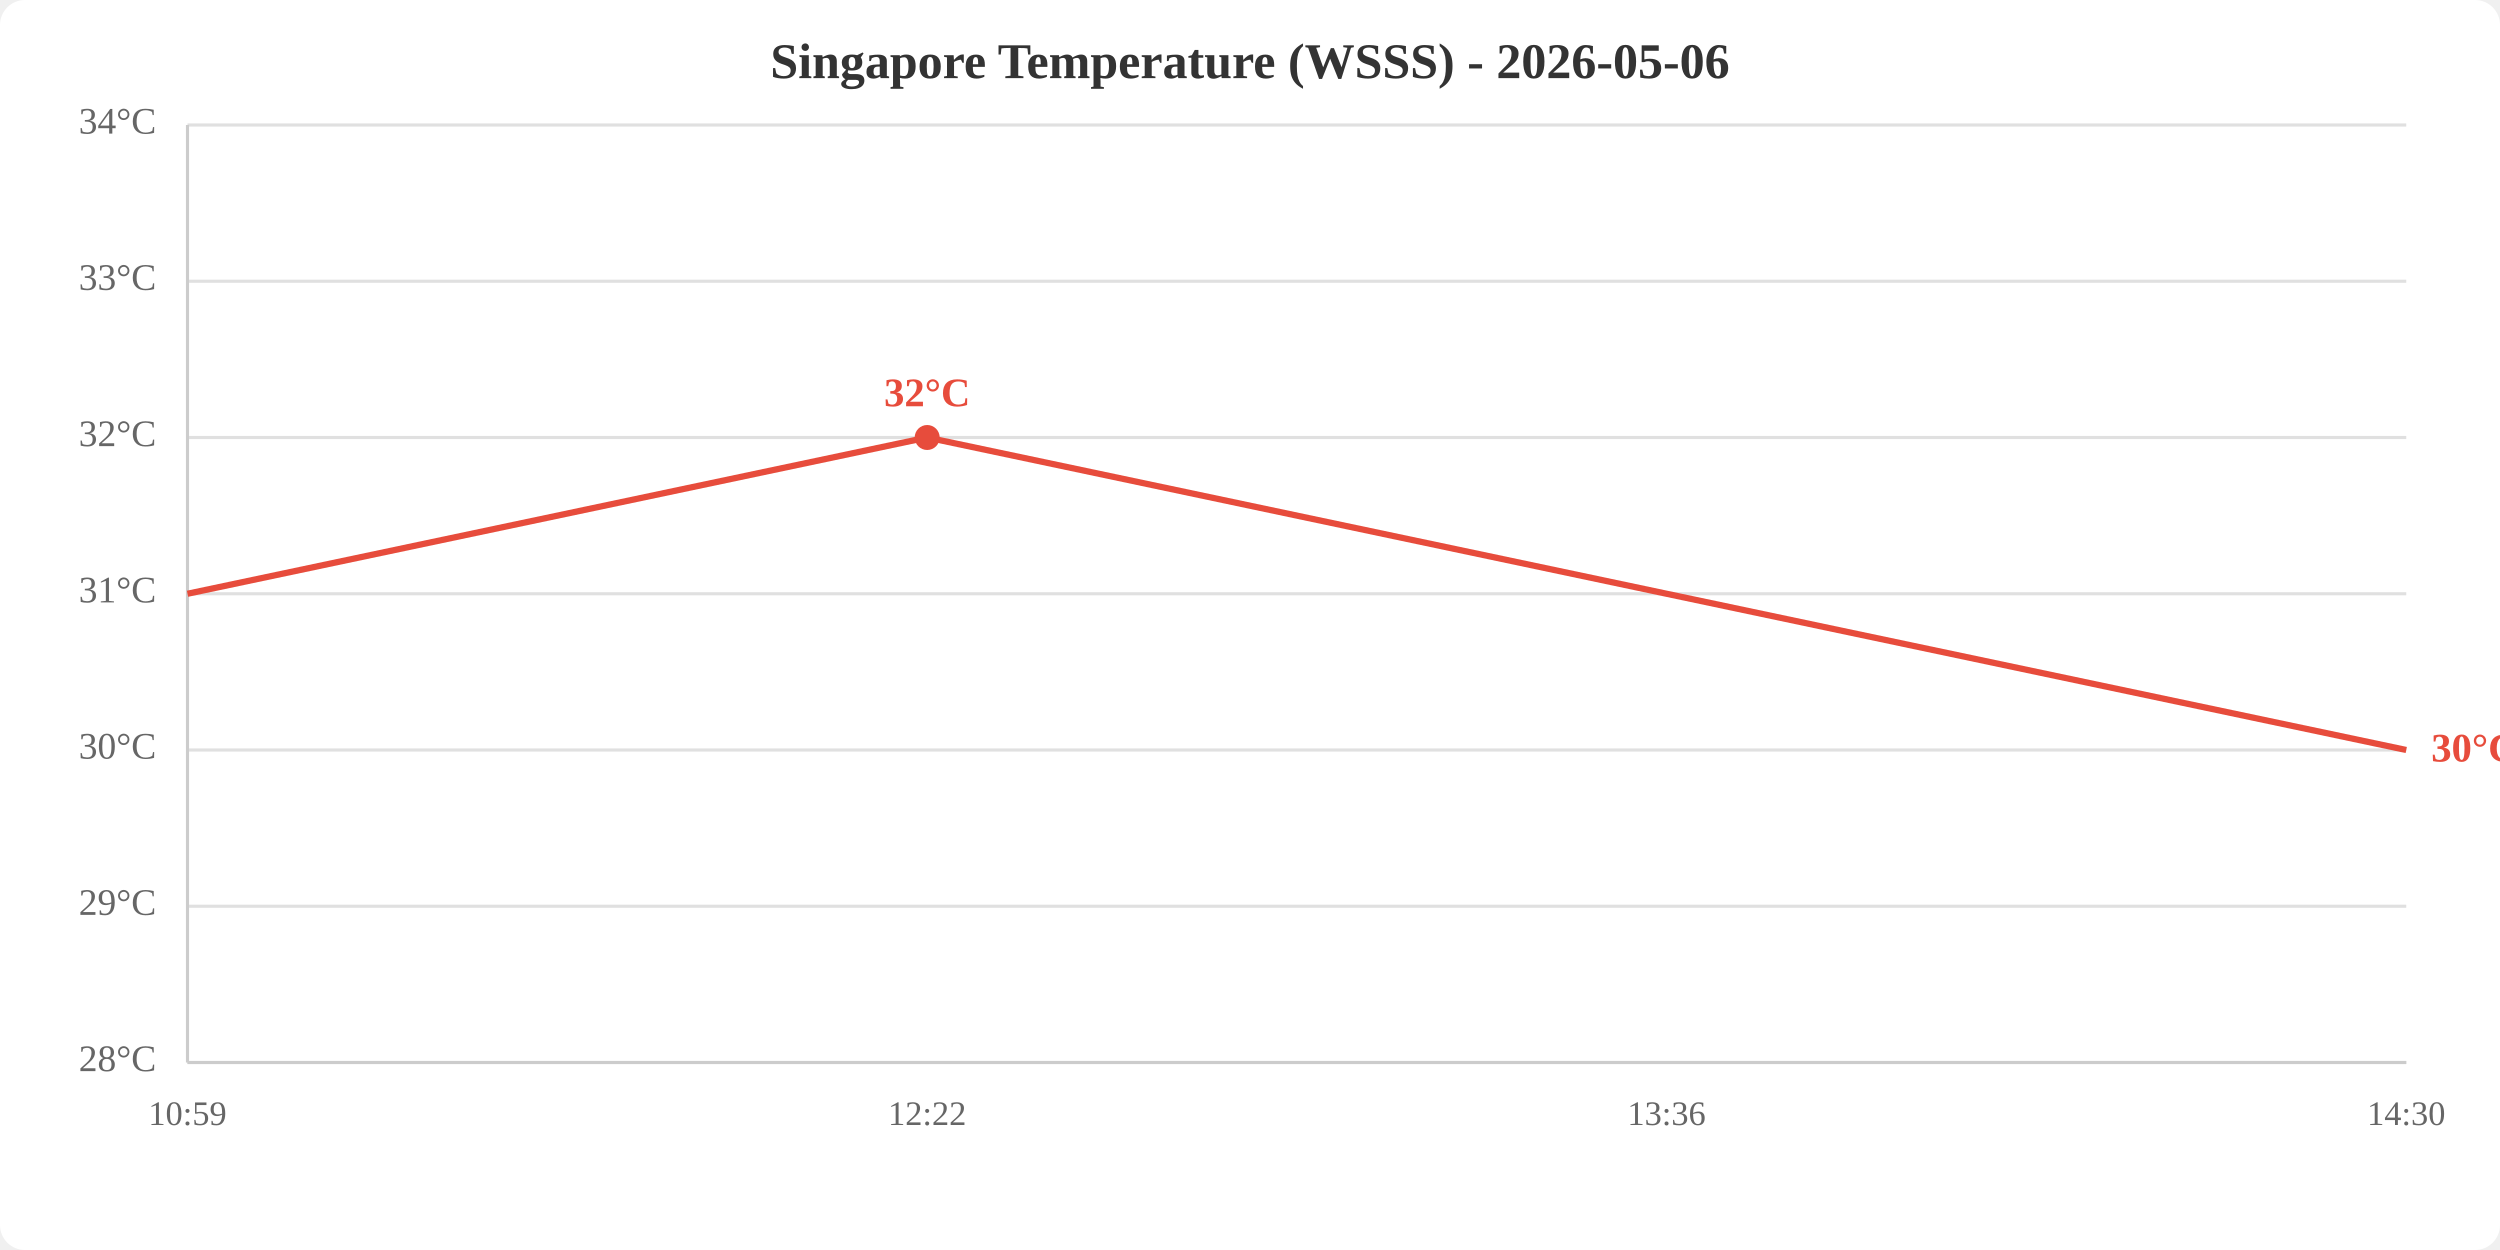
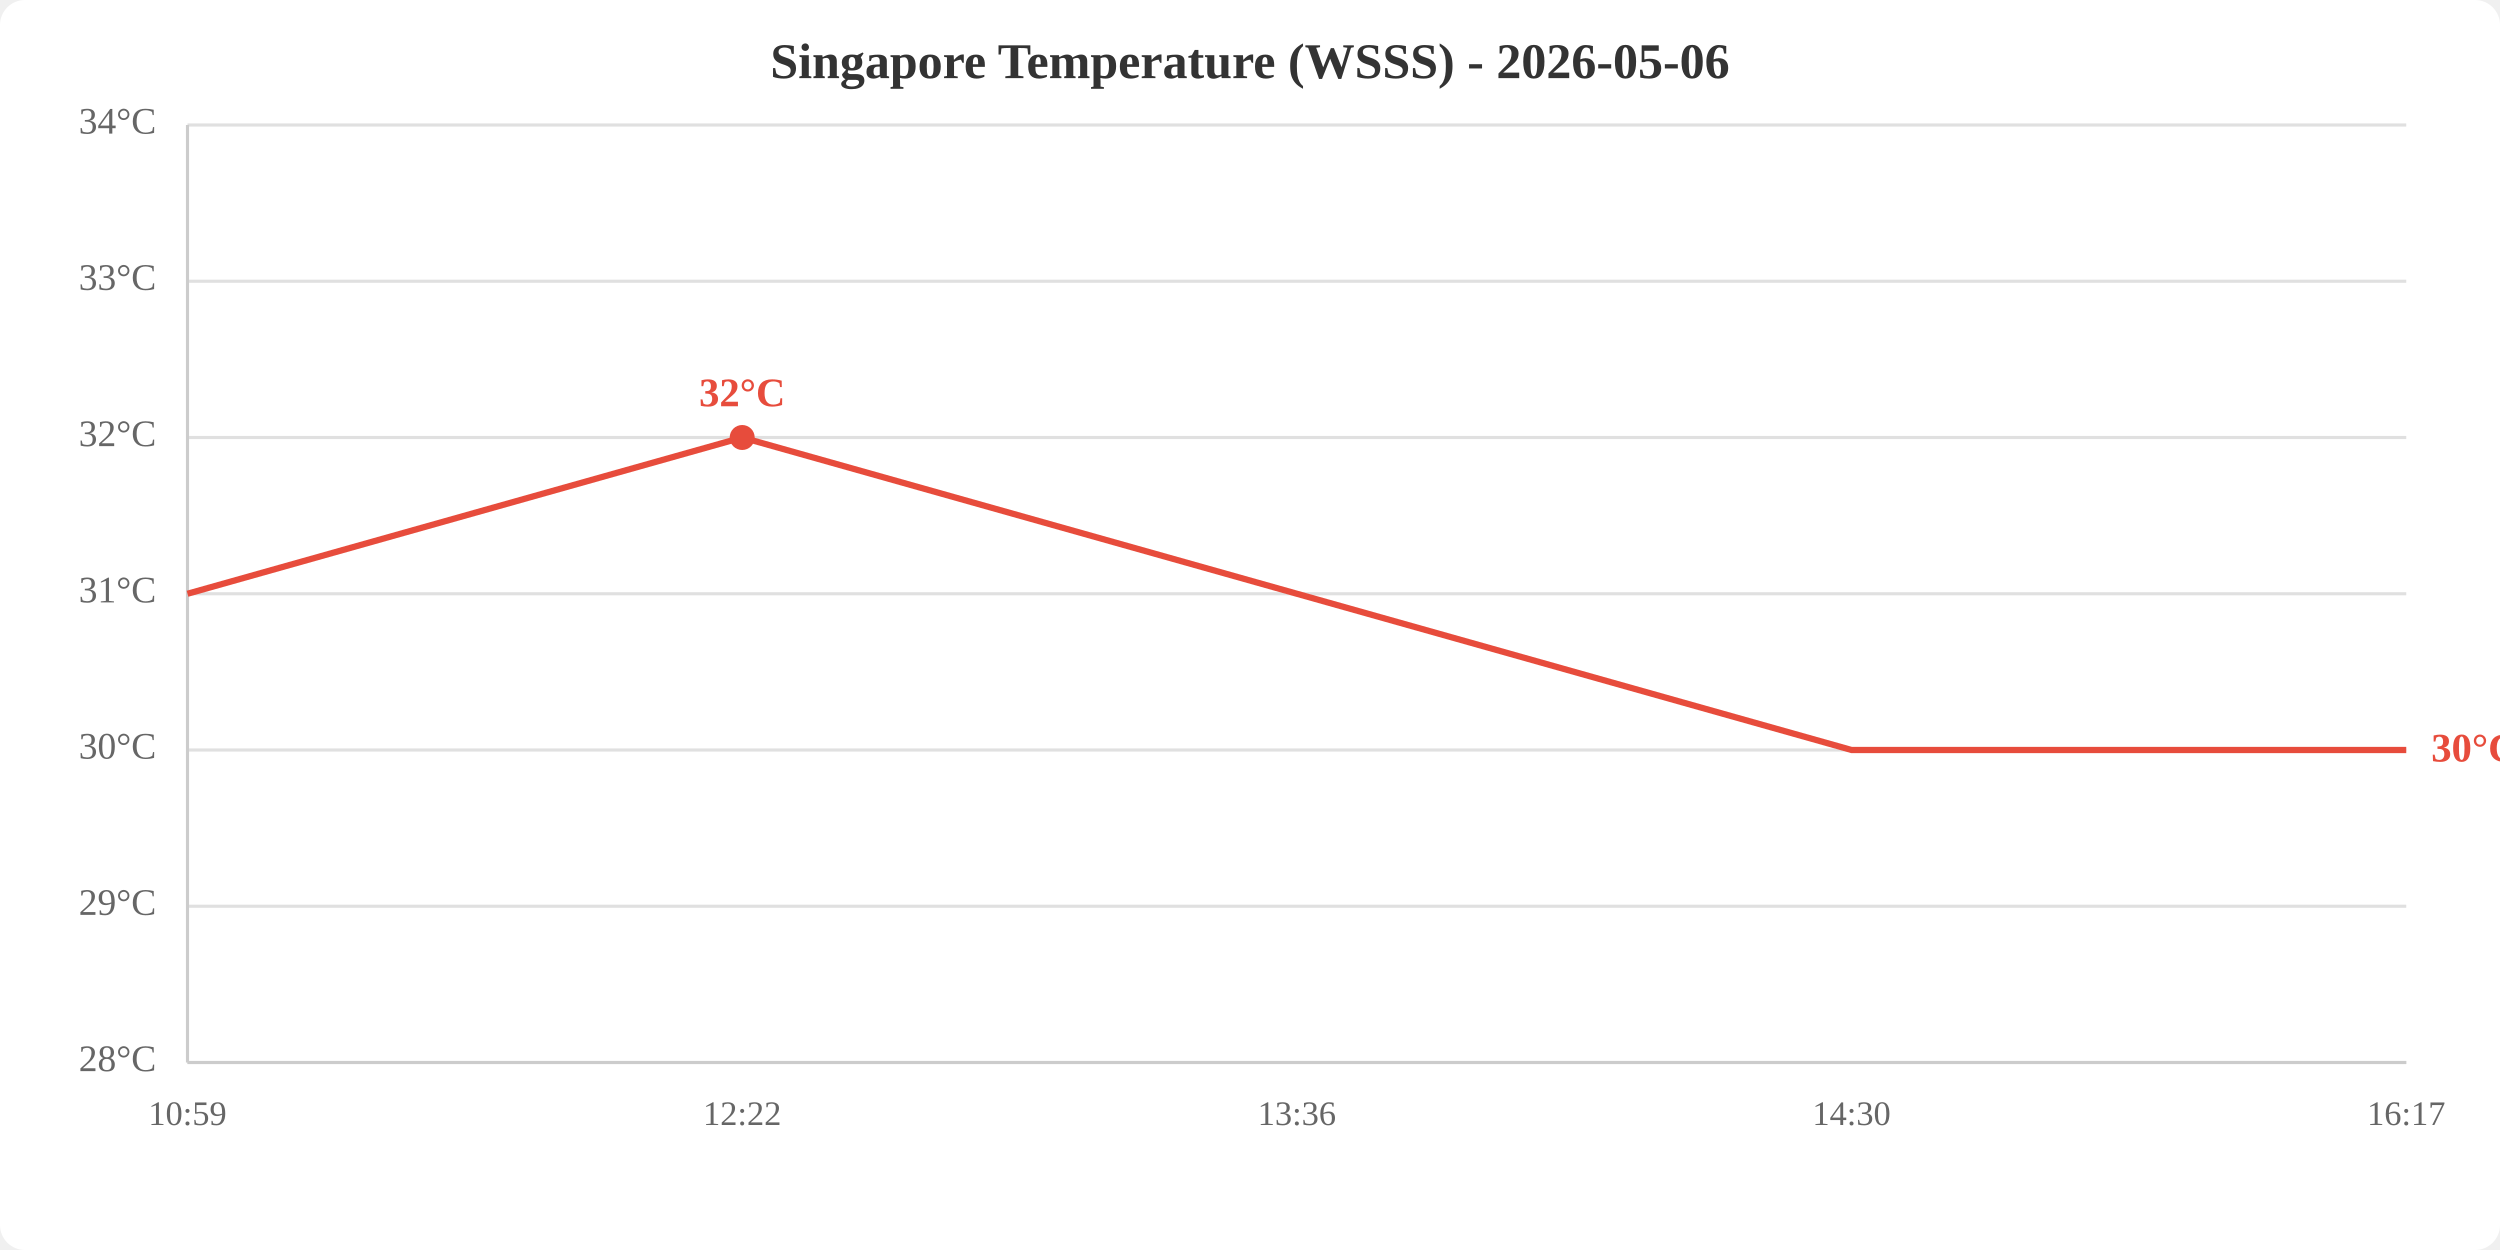
<svg xmlns="http://www.w3.org/2000/svg" viewBox="0 0 800 400" width="800" height="400">
  <rect width="800" height="400" fill="white" rx="8" />
  <text x="400.0" y="25" text-anchor="middle" font-size="16" font-weight="bold" fill="#333">Singapore Temperature (WSSS) - 2026-05-06</text>
  <line x1="60" y1="340.0" x2="770" y2="340.0" stroke="#e0e0e0" stroke-width="1" />
  <line x1="60" y1="290.0" x2="770" y2="290.0" stroke="#e0e0e0" stroke-width="1" />
  <line x1="60" y1="240.0" x2="770" y2="240.0" stroke="#e0e0e0" stroke-width="1" />
  <line x1="60" y1="190.0" x2="770" y2="190.0" stroke="#e0e0e0" stroke-width="1" />
  <line x1="60" y1="140.0" x2="770" y2="140.0" stroke="#e0e0e0" stroke-width="1" />
  <line x1="60" y1="90.0" x2="770" y2="90.0" stroke="#e0e0e0" stroke-width="1" />
  <line x1="60" y1="40.0" x2="770" y2="40.0" stroke="#e0e0e0" stroke-width="1" />
  <text x="50" y="340.0" text-anchor="end" dominant-baseline="middle" fill="#666" font-size="12">28°C</text>
  <text x="50" y="290.0" text-anchor="end" dominant-baseline="middle" fill="#666" font-size="12">29°C</text>
  <text x="50" y="240.0" text-anchor="end" dominant-baseline="middle" fill="#666" font-size="12">30°C</text>
  <text x="50" y="190.0" text-anchor="end" dominant-baseline="middle" fill="#666" font-size="12">31°C</text>
  <text x="50" y="140.0" text-anchor="end" dominant-baseline="middle" fill="#666" font-size="12">32°C</text>
  <text x="50" y="90.0" text-anchor="end" dominant-baseline="middle" fill="#666" font-size="12">33°C</text>
  <text x="50" y="40.0" text-anchor="end" dominant-baseline="middle" fill="#666" font-size="12">34°C</text>
  <text x="60.0" y="360" text-anchor="middle" fill="#666" font-size="11">10:59</text>
-   <text x="296.7" y="360" text-anchor="middle" fill="#666" font-size="11">12:22</text>
-   <text x="533.3" y="360" text-anchor="middle" fill="#666" font-size="11">13:36</text>
-   <text x="770.0" y="360" text-anchor="middle" fill="#666" font-size="11">14:30</text>
+   <text x="237.5" y="360" text-anchor="middle" fill="#666" font-size="11">12:22</text>
+   <text x="415.0" y="360" text-anchor="middle" fill="#666" font-size="11">13:36</text>
+   <text x="592.5" y="360" text-anchor="middle" fill="#666" font-size="11">14:30</text>
+   <text x="770.0" y="360" text-anchor="middle" fill="#666" font-size="11">16:17</text>
  <line x1="60" y1="40" x2="60" y2="340" stroke="#ccc" stroke-width="1" />
  <line x1="60" y1="340" x2="770" y2="340" stroke="#ccc" stroke-width="1" />
-   <polyline points="60.0,190.0 296.7,140.0 533.3,190.0 770.0,240.0" fill="none" stroke="#e74c3c" stroke-width="2" />
-   <circle cx="296.7" cy="140.0" r="4" fill="#e74c3c" />
-   <text x="296.7" y="130.0" text-anchor="middle" fill="#e74c3c" font-size="13" font-weight="bold">32°C</text>
+   <polyline points="60.0,190.0 237.5,140.0 415.0,190.0 592.5,240.0 770.0,240.0" fill="none" stroke="#e74c3c" stroke-width="2" />
+   <circle cx="237.5" cy="140.0" r="4" fill="#e74c3c" />
+   <text x="237.5" y="130.0" text-anchor="middle" fill="#e74c3c" font-size="13" font-weight="bold">32°C</text>
  <text x="778.0" y="240.0" fill="#e74c3c" font-size="13" font-weight="bold" dominant-baseline="middle">30°C</text>
</svg>
